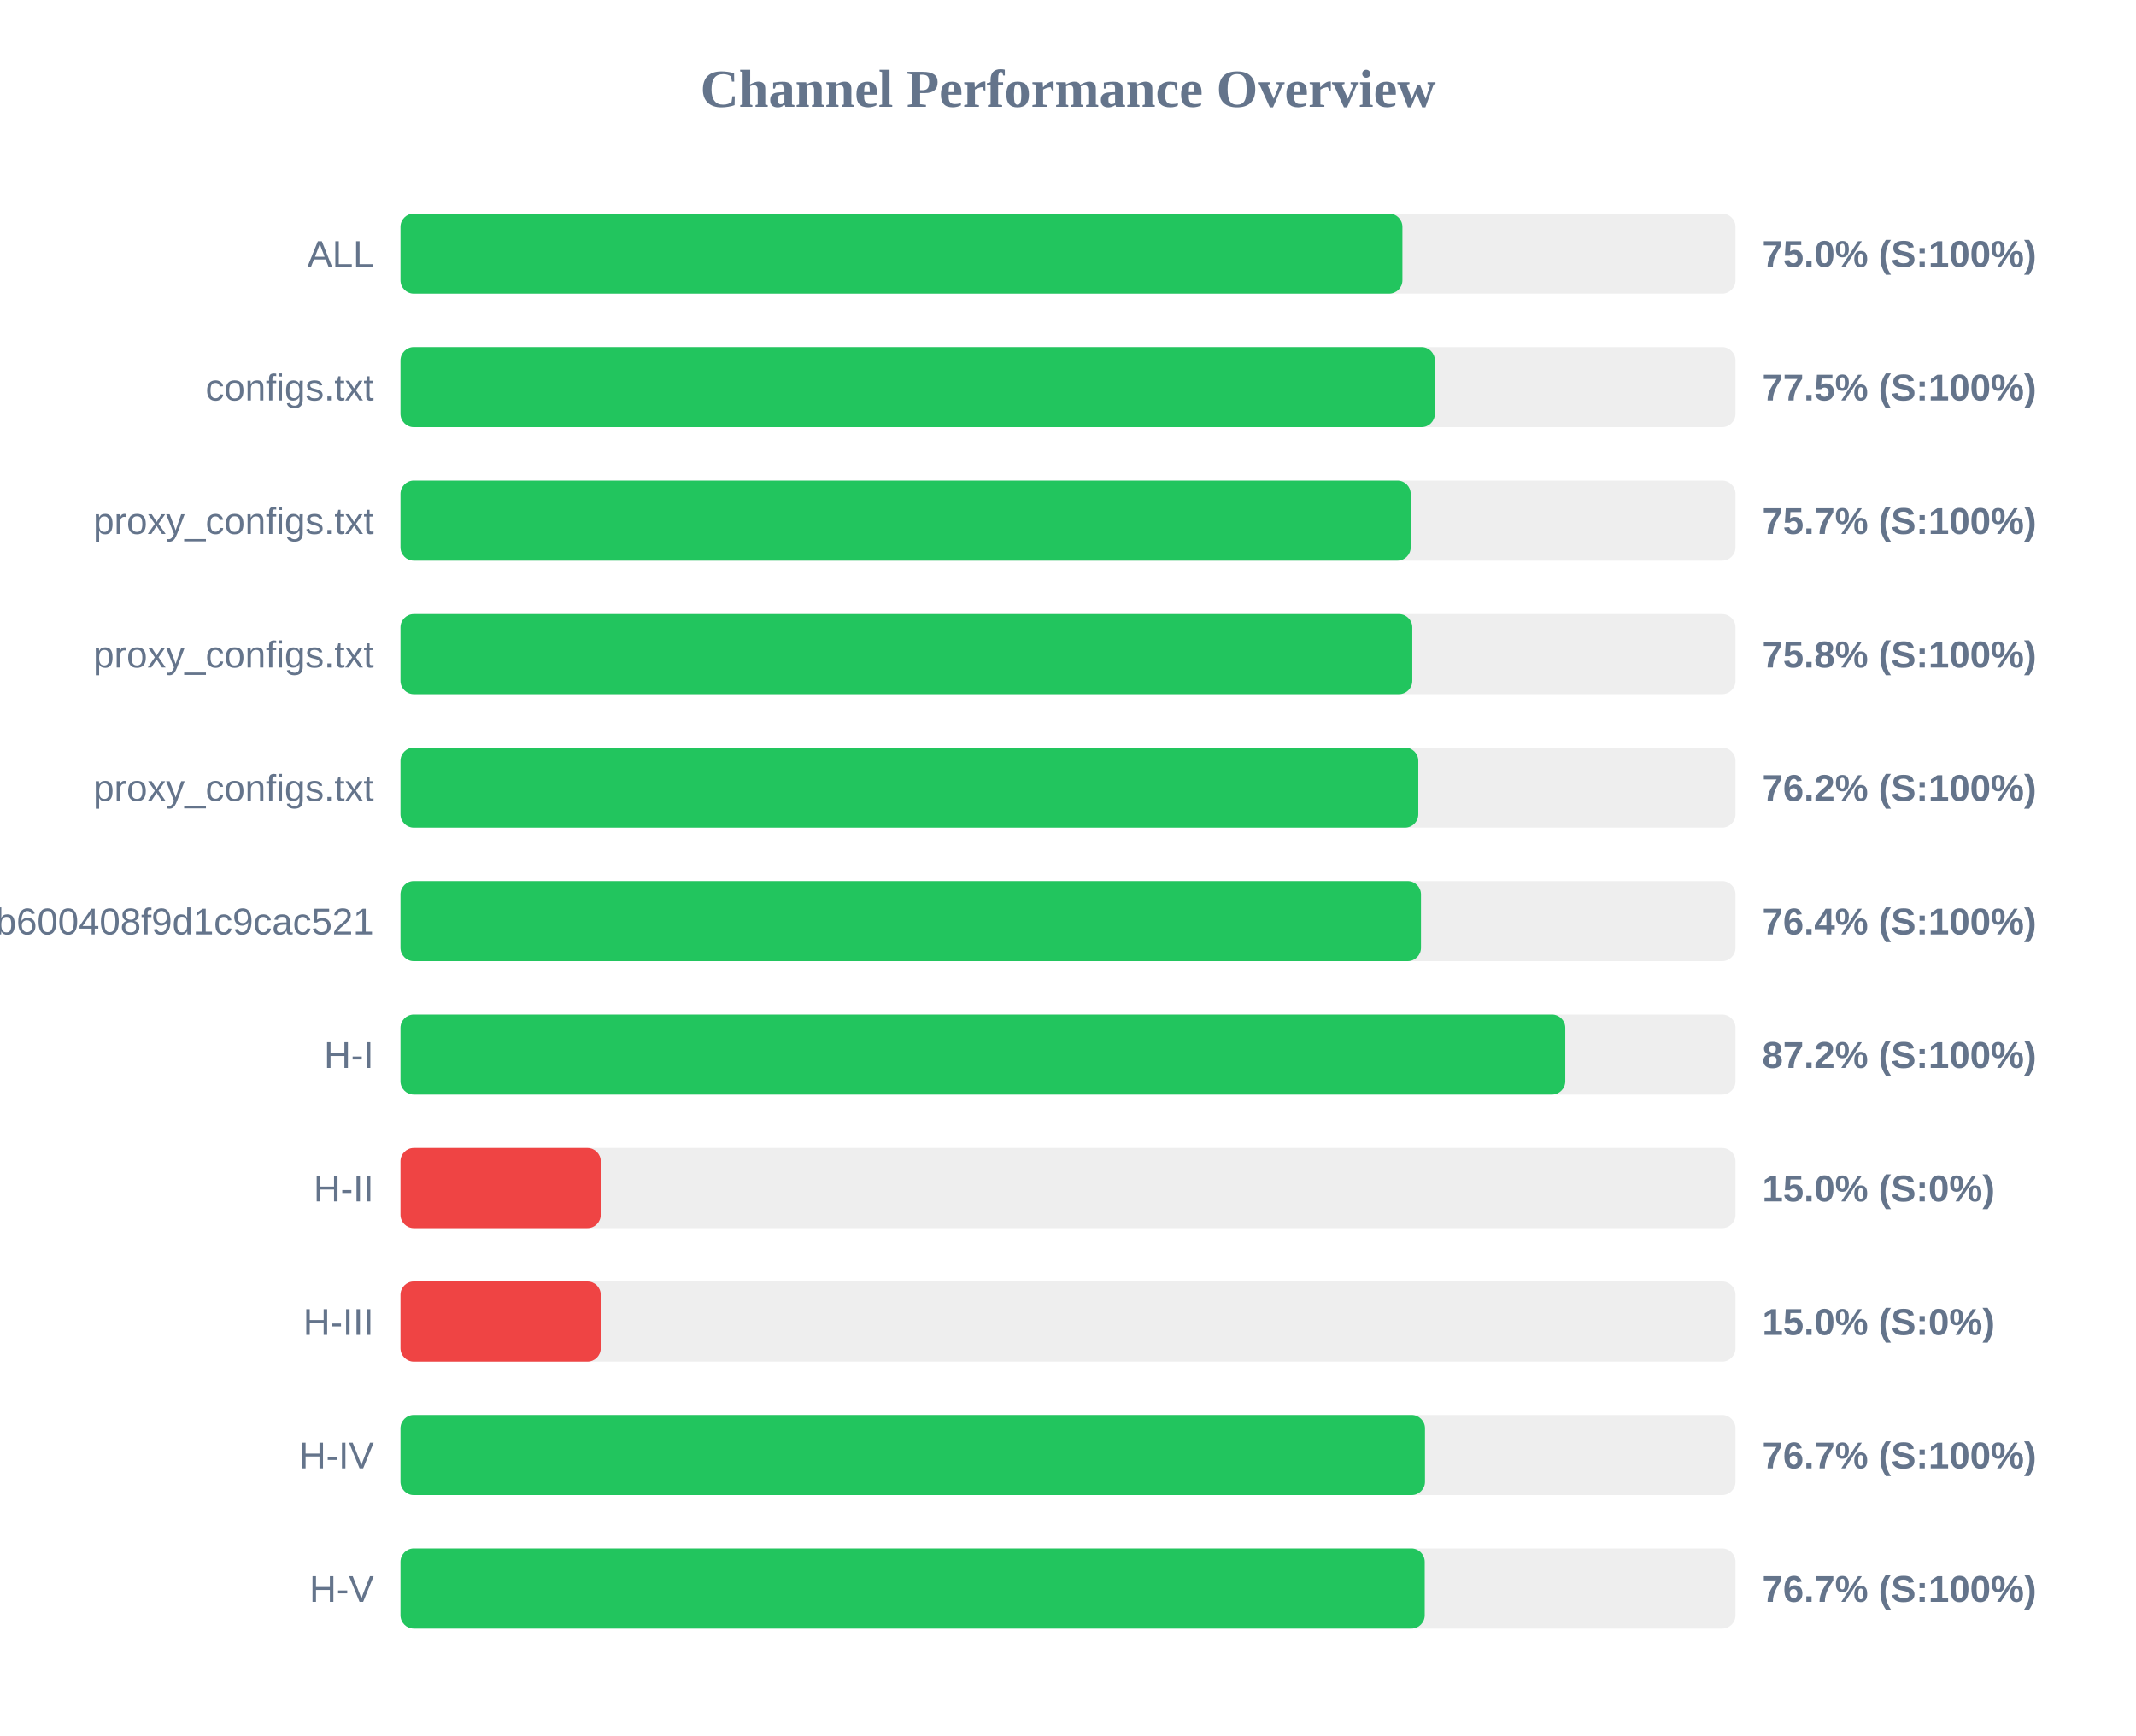
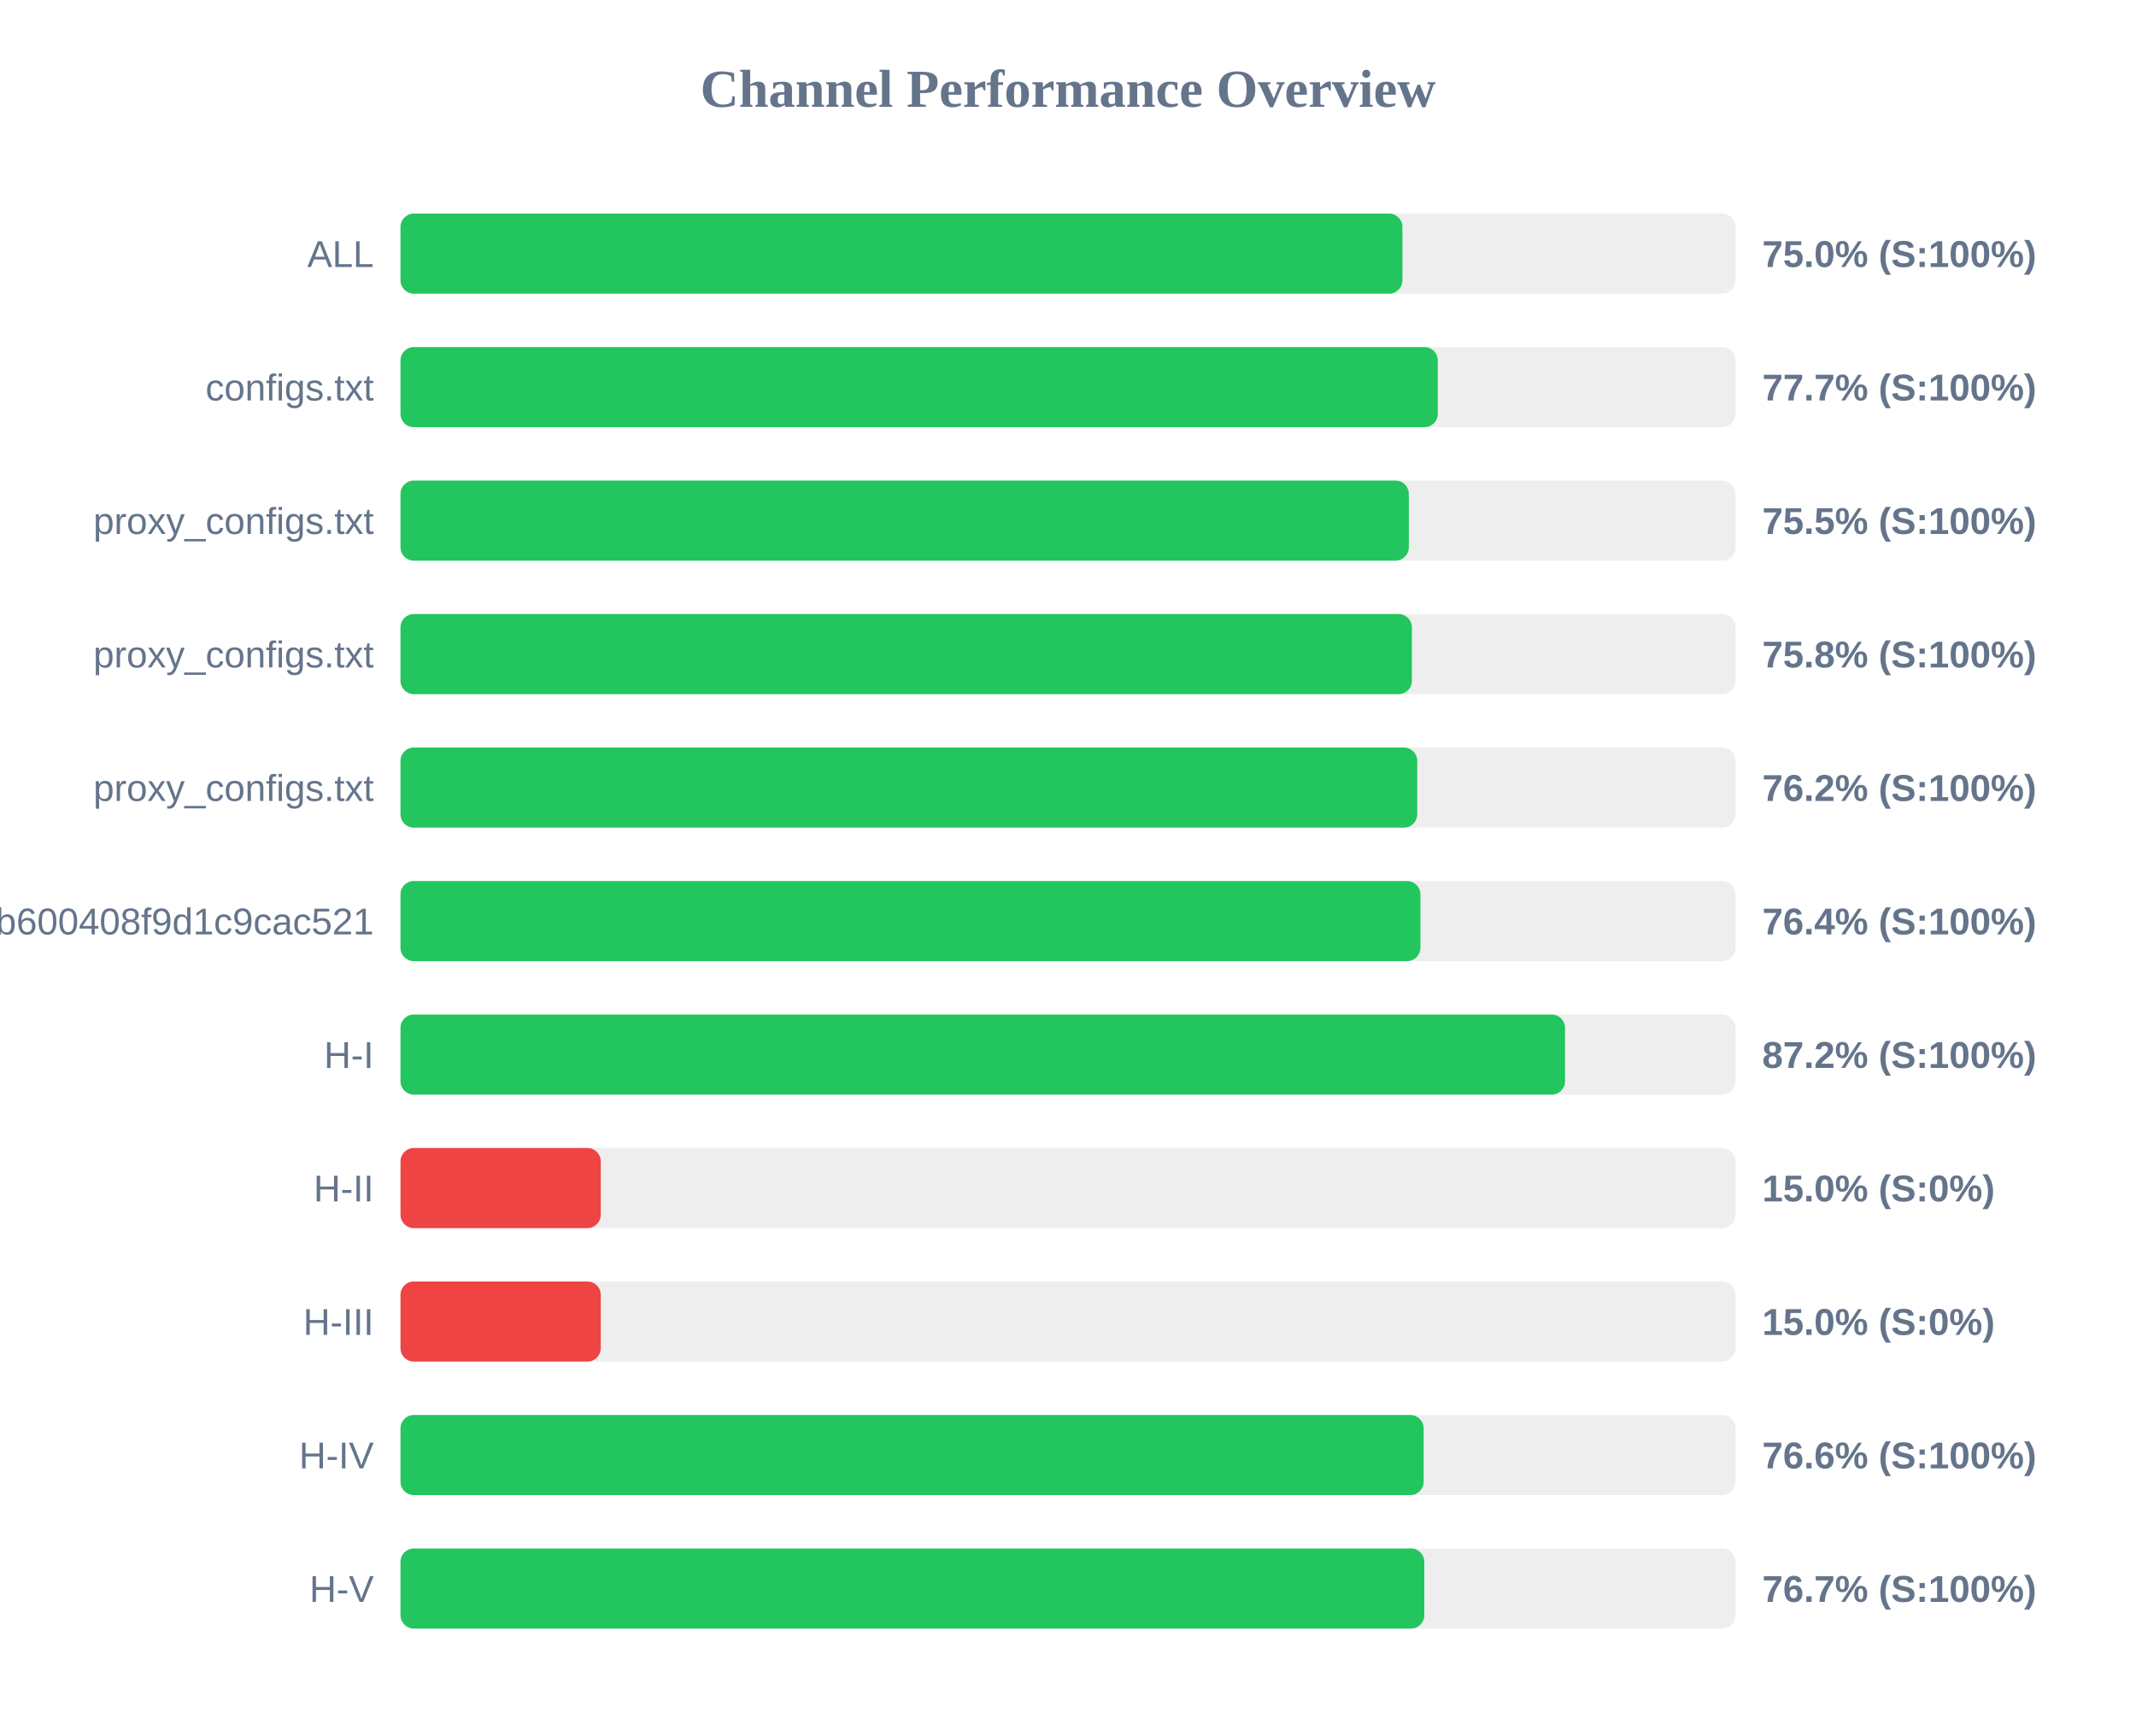
<svg xmlns="http://www.w3.org/2000/svg" width="800" height="650" version="1.1">
  <style>
        .row { font: 14px Arial; fill: #64748b; }
        .score { font: bold 14px Arial; fill: #64748b; }
    </style>
  <text x="400" y="40" text-anchor="middle" font-size="20px" font-weight="bold" fill="#64748b">Channel Performance Overview</text>
  <rect x="150" y="80" width="500" height="30" fill="#eee" rx="5" />
  <rect x="150" y="80" width="375.25" height="30" fill="#22c55e" rx="5" />
  <text x="140" y="100" text-anchor="end" class="row">ALL</text>
  <text x="660" y="100" text-anchor="start" class="score">75.0% (S:100%)</text>
  <rect x="150" y="130" width="500" height="30" fill="#eee" rx="5" />
-   <rect x="150" y="130" width="387.4" height="30" fill="#22c55e" rx="5" />
+   <rect x="150" y="130" width="388.5" height="30" fill="#22c55e" rx="5" />
  <text x="140" y="150" text-anchor="end" class="row">configs.txt</text>
-   <text x="660" y="150" text-anchor="start" class="score">77.5% (S:100%)</text>
+   <text x="660" y="150" text-anchor="start" class="score">77.7% (S:100%)</text>
  <rect x="150" y="180" width="500" height="30" fill="#eee" rx="5" />
-   <rect x="150" y="180" width="378.35" height="30" fill="#22c55e" rx="5" />
+   <rect x="150" y="180" width="377.65" height="30" fill="#22c55e" rx="5" />
  <text x="140" y="200" text-anchor="end" class="row">proxy_configs.txt</text>
-   <text x="660" y="200" text-anchor="start" class="score">75.7% (S:100%)</text>
+   <text x="660" y="200" text-anchor="start" class="score">75.5% (S:100%)</text>
  <rect x="150" y="230" width="500" height="30" fill="#eee" rx="5" />
-   <rect x="150" y="230" width="378.95" height="30" fill="#22c55e" rx="5" />
+   <rect x="150" y="230" width="378.8" height="30" fill="#22c55e" rx="5" />
  <text x="140" y="250" text-anchor="end" class="row">proxy_configs.txt</text>
  <text x="660" y="250" text-anchor="start" class="score">75.8% (S:100%)</text>
  <rect x="150" y="280" width="500" height="30" fill="#eee" rx="5" />
-   <rect x="150" y="280" width="381.2" height="30" fill="#22c55e" rx="5" />
+   <rect x="150" y="280" width="380.8" height="30" fill="#22c55e" rx="5" />
  <text x="140" y="300" text-anchor="end" class="row">proxy_configs.txt</text>
  <text x="660" y="300" text-anchor="start" class="score">76.2% (S:100%)</text>
  <rect x="150" y="330" width="500" height="30" fill="#eee" rx="5" />
-   <rect x="150" y="330" width="382.2" height="30" fill="#22c55e" rx="5" />
+   <rect x="150" y="330" width="382.0" height="30" fill="#22c55e" rx="5" />
  <text x="140" y="350" text-anchor="end" class="row">subscribe?token=1ccaea07b8047b600408f9d1c9cac521</text>
  <text x="660" y="350" text-anchor="start" class="score">76.4% (S:100%)</text>
  <rect x="150" y="380" width="500" height="30" fill="#eee" rx="5" />
-   <rect x="150" y="380" width="436.25" height="30" fill="#22c55e" rx="5" />
+   <rect x="150" y="380" width="436.15" height="30" fill="#22c55e" rx="5" />
  <text x="140" y="400" text-anchor="end" class="row">H-I</text>
  <text x="660" y="400" text-anchor="start" class="score">87.2% (S:100%)</text>
  <rect x="150" y="430" width="500" height="30" fill="#eee" rx="5" />
  <rect x="150" y="430" width="75.0" height="30" fill="#ef4444" rx="5" />
  <text x="140" y="450" text-anchor="end" class="row">H-II</text>
  <text x="660" y="450" text-anchor="start" class="score">15.0% (S:0%)</text>
  <rect x="150" y="480" width="500" height="30" fill="#eee" rx="5" />
  <rect x="150" y="480" width="75.0" height="30" fill="#ef4444" rx="5" />
  <text x="140" y="500" text-anchor="end" class="row">H-III</text>
  <text x="660" y="500" text-anchor="start" class="score">15.0% (S:0%)</text>
  <rect x="150" y="530" width="500" height="30" fill="#eee" rx="5" />
-   <rect x="150" y="530" width="383.7" height="30" fill="#22c55e" rx="5" />
+   <rect x="150" y="530" width="383.2" height="30" fill="#22c55e" rx="5" />
  <text x="140" y="550" text-anchor="end" class="row">H-IV</text>
-   <text x="660" y="550" text-anchor="start" class="score">76.7% (S:100%)</text>
+   <text x="660" y="550" text-anchor="start" class="score">76.6% (S:100%)</text>
  <rect x="150" y="580" width="500" height="30" fill="#eee" rx="5" />
-   <rect x="150" y="580" width="383.6" height="30" fill="#22c55e" rx="5" />
+   <rect x="150" y="580" width="383.45" height="30" fill="#22c55e" rx="5" />
  <text x="140" y="600" text-anchor="end" class="row">H-V</text>
  <text x="660" y="600" text-anchor="start" class="score">76.7% (S:100%)</text>
</svg>
